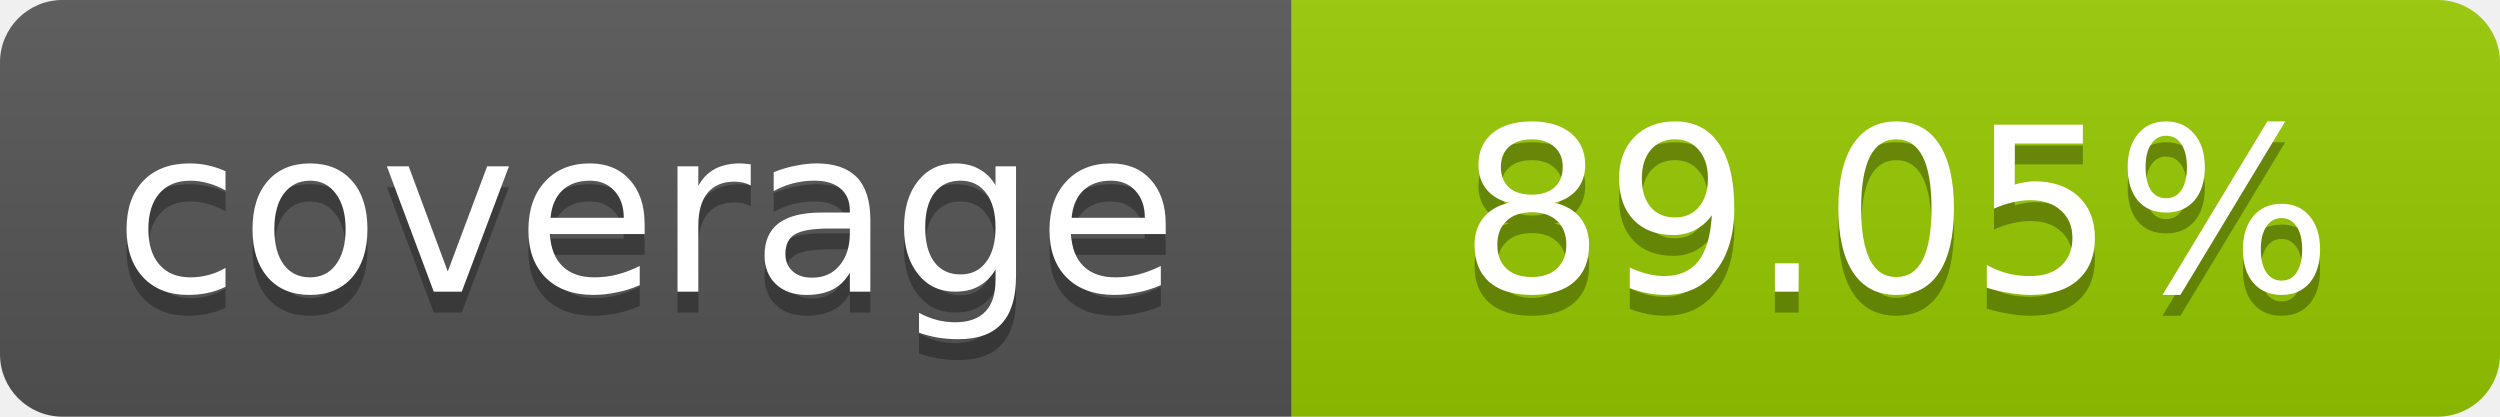
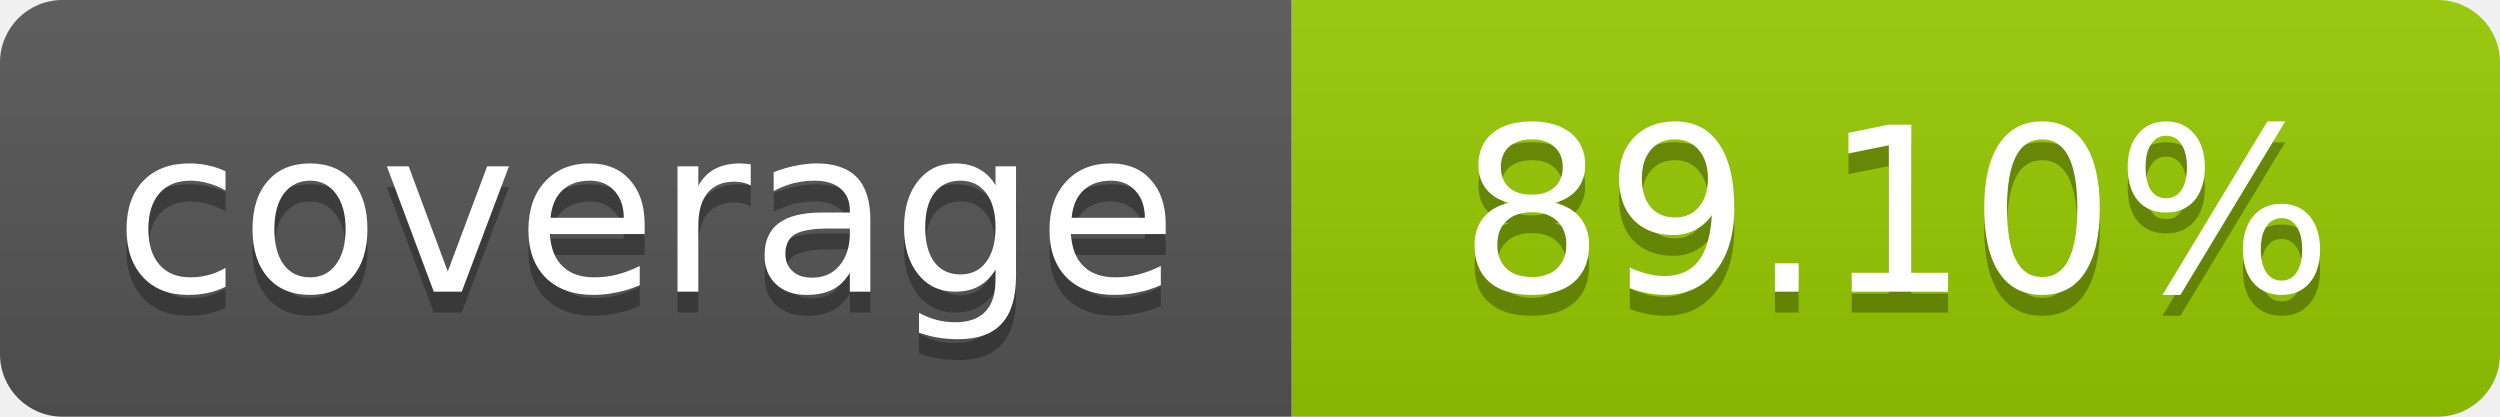
- <svg xmlns="http://www.w3.org/2000/svg" width="120" height="20" role="img" aria-label="coverage: 89.05%">
+ <svg xmlns="http://www.w3.org/2000/svg" width="120" height="20" role="img" aria-label="coverage: 89.10%">
  <linearGradient id="s" x2="0" y2="100%">
    <stop offset="0" stop-color="#bbb" stop-opacity=".1" />
    <stop offset="1" stop-opacity=".1" />
  </linearGradient>
  <clipPath id="r">
    <rect width="120" height="20" rx="3" fill="#fff" />
  </clipPath>
  <g clip-path="url(#r)">
    <rect width="62" height="20" fill="#555" />
    <rect x="62" width="58" height="20" fill="#97CA00" />
    <rect width="120" height="20" fill="url(#s)" />
  </g>
  <g fill="#fff" text-anchor="middle" font-family="Verdana,Geneva,DejaVu Sans,sans-serif" font-size="11">
    <text x="31" y="15" fill="#010101" fill-opacity=".3">coverage</text>
    <text x="31" y="14">coverage</text>
-     <text x="91" y="15" fill="#010101" fill-opacity=".3">89.05%</text>
-     <text x="91" y="14">89.05%</text>
+     <text x="91" y="15" fill="#010101" fill-opacity=".3">89.10%</text>
+     <text x="91" y="14">89.10%</text>
  </g>
</svg>
